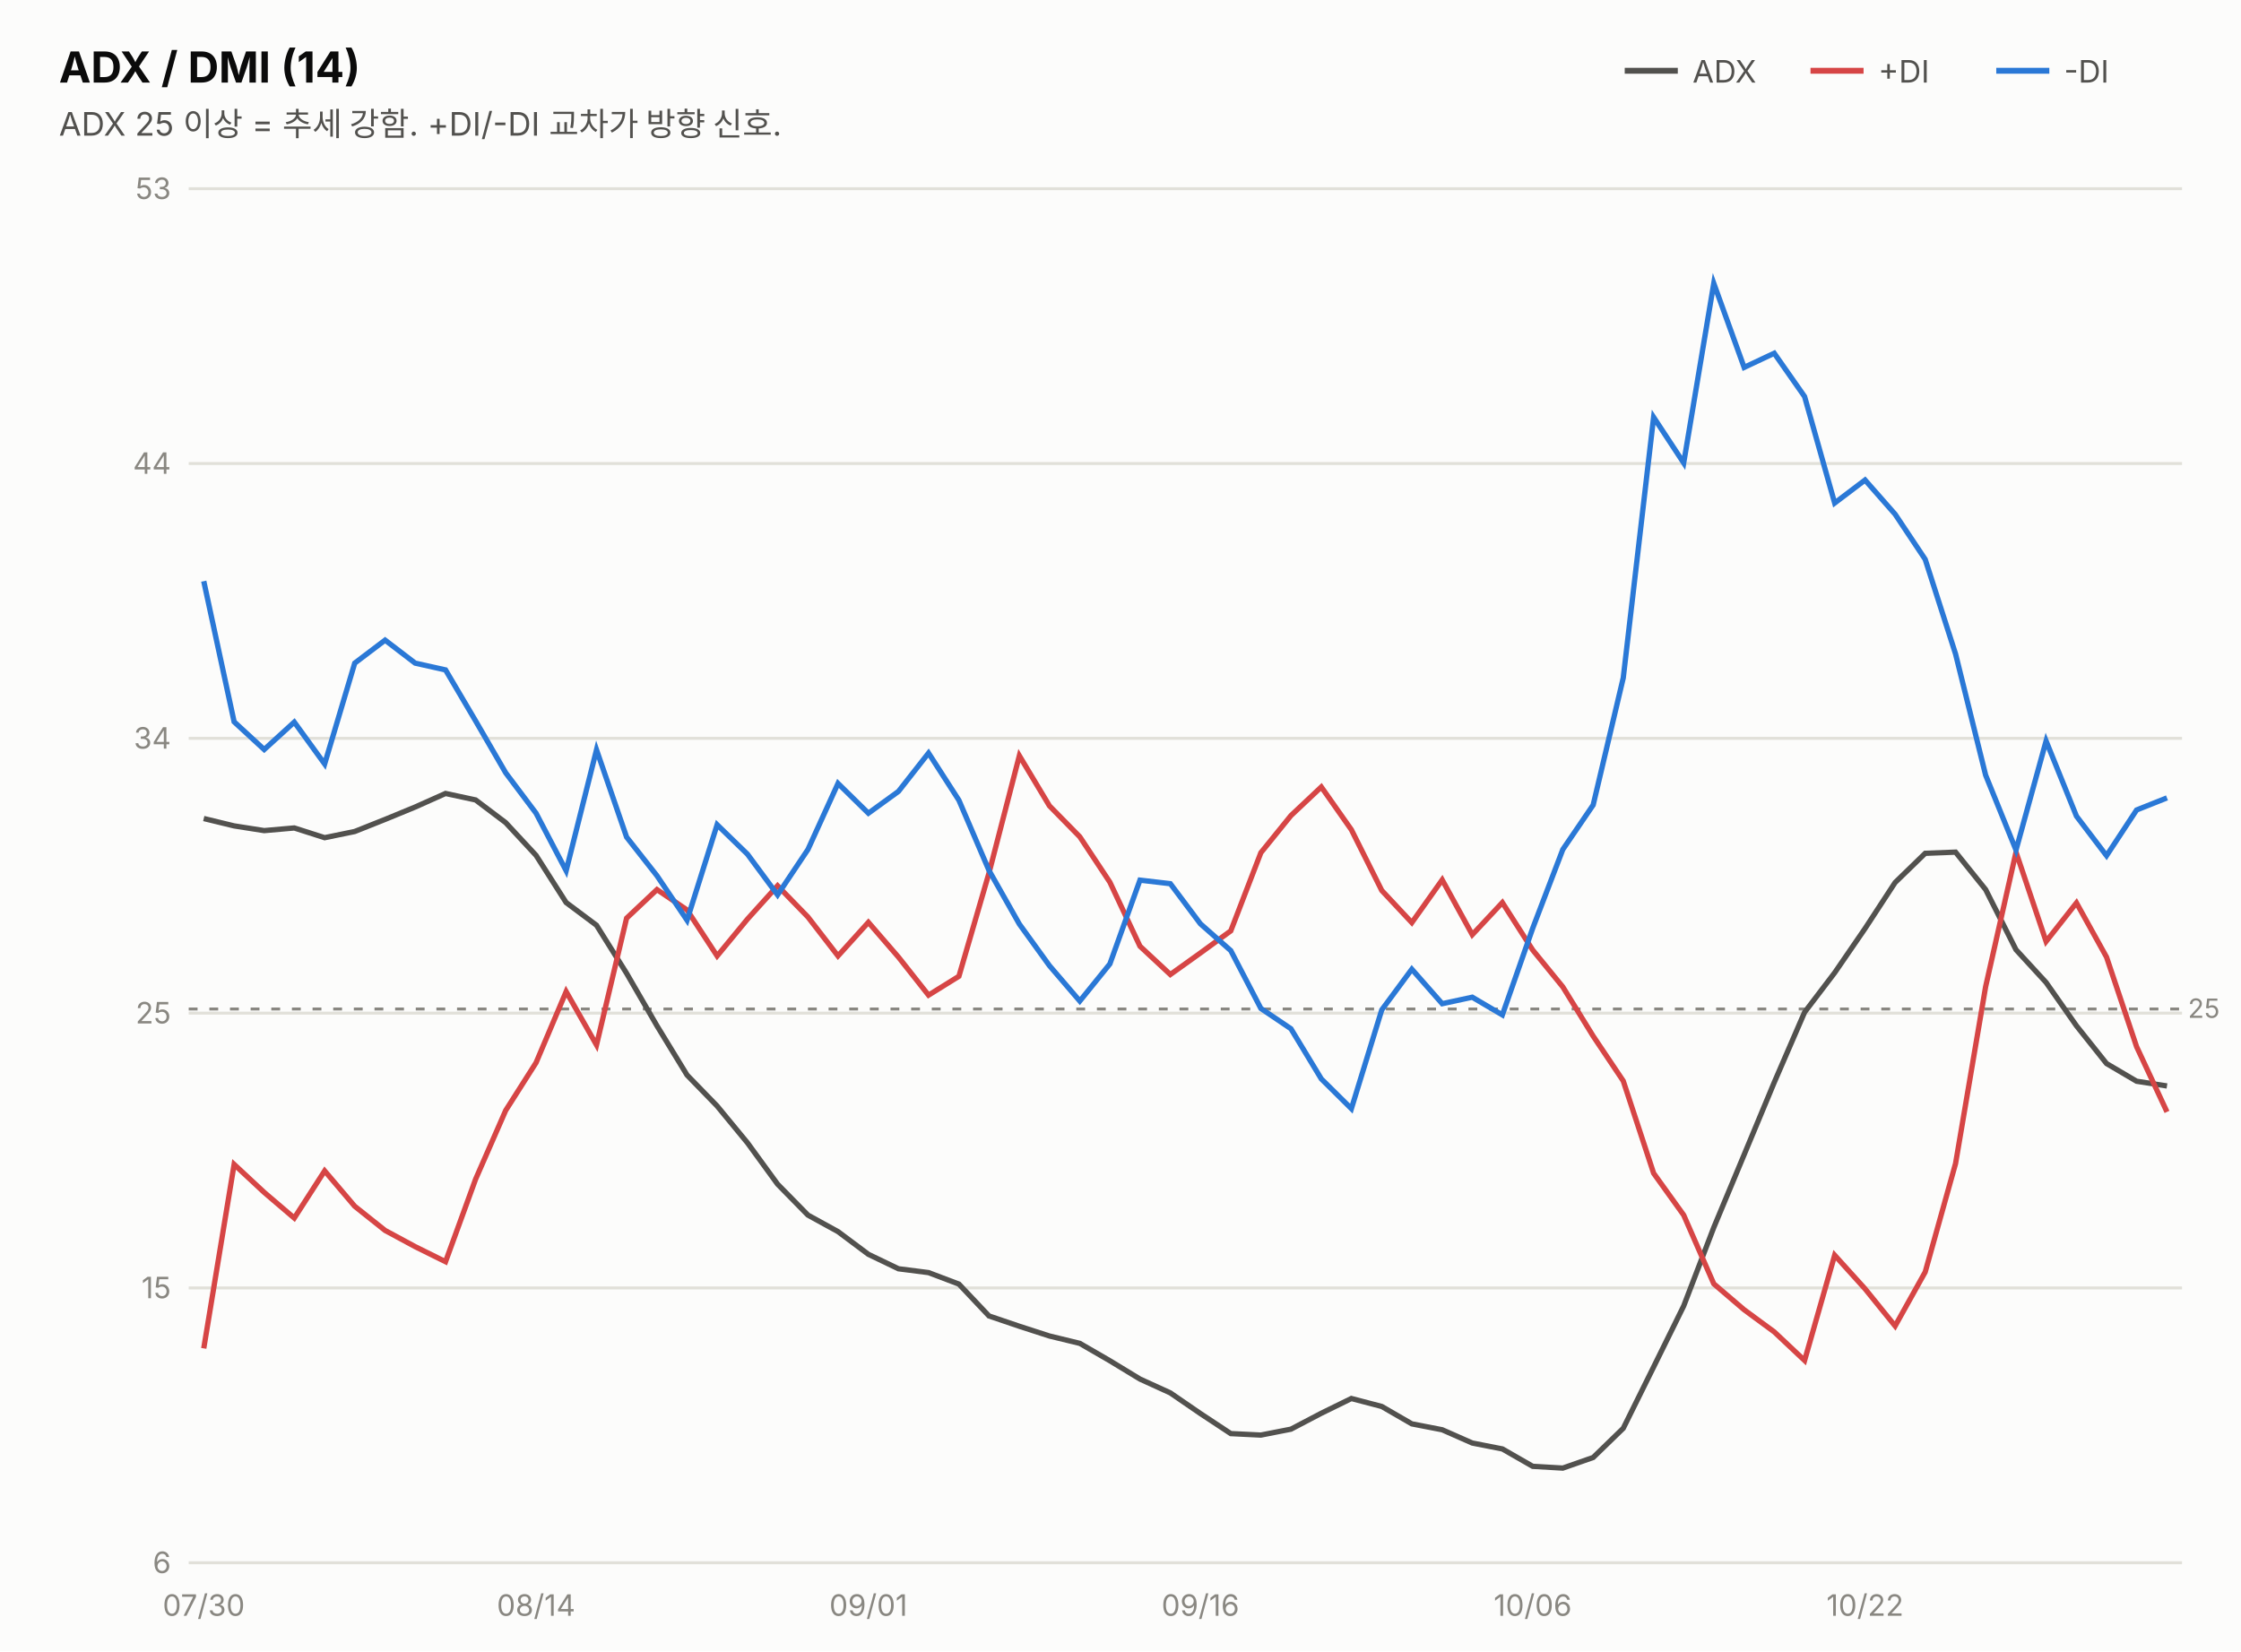
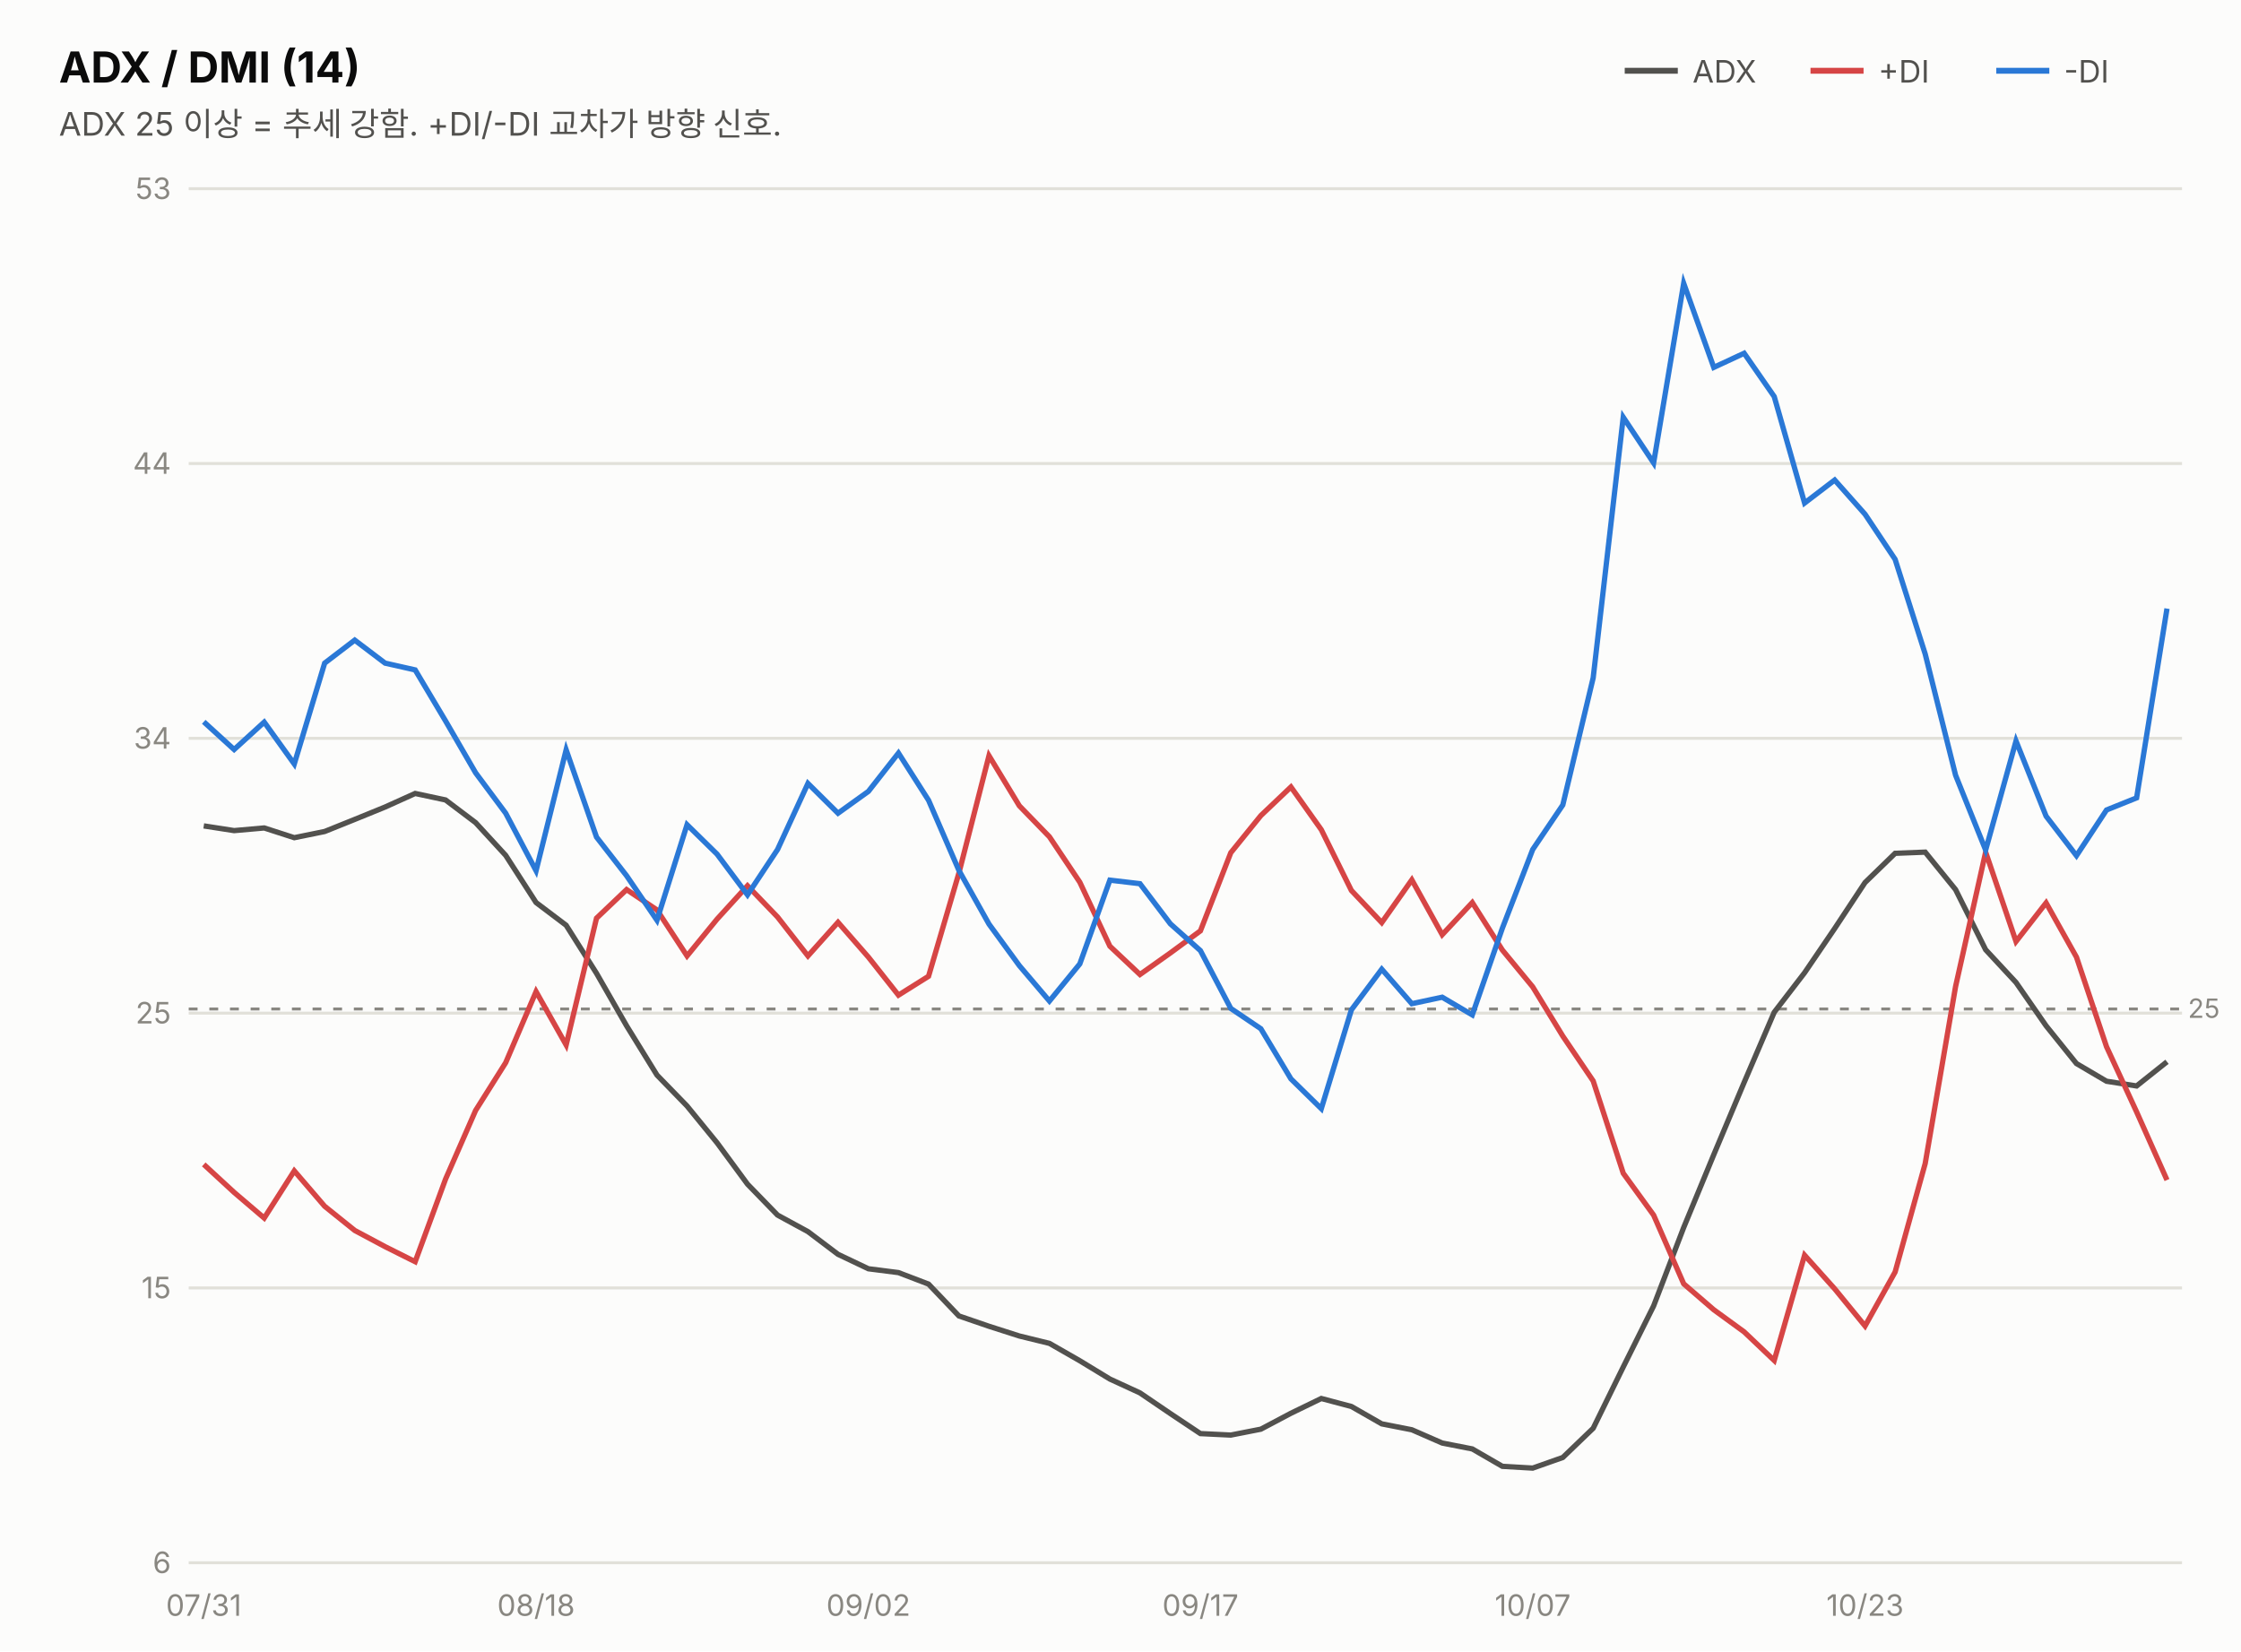
<svg xmlns="http://www.w3.org/2000/svg" width="760" height="560" viewBox="0 0 760 560" font-family="system-ui,-apple-system,&quot;Segoe UI&quot;,&quot;Malgun Gothic&quot;,&quot;Apple SD Gothic Neo&quot;,sans-serif">
  <rect width="760" height="560" fill="#fcfcfb" />
  <text x="20" y="28" font-size="14.5" font-weight="700" fill="#0b0b0b">ADX / DMI (14)</text>
  <text x="20" y="46" font-size="11" fill="#52514e">ADX 25 이상 = 추세 강함. +DI/-DI 교차가 방향 신호.</text>
  <line x1="551" y1="24" x2="569" y2="24" stroke="#52514e" stroke-width="2" />
  <text x="574" y="28" font-size="10.5" fill="#52514e">ADX</text>
  <line x1="614" y1="24" x2="632" y2="24" stroke="#d64545" stroke-width="2" />
  <text x="637" y="28" font-size="10.5" fill="#52514e">+DI</text>
  <line x1="677" y1="24" x2="695" y2="24" stroke="#2a78d6" stroke-width="2" />
  <text x="700" y="28" font-size="10.5" fill="#52514e">-DI</text>
  <line x1="64" y1="530.0" x2="740" y2="530.0" stroke="#e1e0d9" stroke-width="1" />
  <text x="58" y="533.5" font-size="10" fill="#898781" text-anchor="end" style="font-variant-numeric:tabular-nums">6</text>
  <line x1="64" y1="436.8" x2="740" y2="436.8" stroke="#e1e0d9" stroke-width="1" />
  <text x="58" y="440.3" font-size="10" fill="#898781" text-anchor="end" style="font-variant-numeric:tabular-nums">15</text>
  <line x1="64" y1="343.6" x2="740" y2="343.6" stroke="#e1e0d9" stroke-width="1" />
  <text x="58" y="347.1" font-size="10" fill="#898781" text-anchor="end" style="font-variant-numeric:tabular-nums">25</text>
  <line x1="64" y1="250.4" x2="740" y2="250.4" stroke="#e1e0d9" stroke-width="1" />
  <text x="58" y="253.9" font-size="10" fill="#898781" text-anchor="end" style="font-variant-numeric:tabular-nums">34</text>
  <line x1="64" y1="157.2" x2="740" y2="157.2" stroke="#e1e0d9" stroke-width="1" />
  <text x="58" y="160.7" font-size="10" fill="#898781" text-anchor="end" style="font-variant-numeric:tabular-nums">44</text>
  <line x1="64" y1="64.0" x2="740" y2="64.0" stroke="#e1e0d9" stroke-width="1" />
  <text x="58" y="67.5" font-size="10" fill="#898781" text-anchor="end" style="font-variant-numeric:tabular-nums">53</text>
  <line x1="64" y1="342.2" x2="740" y2="342.2" stroke="#898781" stroke-width="1" stroke-dasharray="3 4" />
  <text x="742" y="345.2" font-size="9" fill="#898781">25</text>
-   <path d="M69.1,277.6 L79.4,280.1 L89.6,281.7 L99.8,280.8 L110.1,284.1 L120.3,282.0 L130.6,277.9 L140.8,273.7 L151.1,269.1 L161.3,271.3 L171.5,279.0 L181.8,290.1 L192.0,306.1 L202.3,313.8 L212.5,330.1 L222.8,347.9 L233.0,364.6 L243.2,375.1 L253.5,387.6 L263.7,401.6 L274.0,412.1 L284.2,417.7 L294.5,425.4 L304.7,430.3 L314.9,431.6 L325.2,435.5 L335.4,446.3 L345.7,449.8 L355.9,453.1 L366.2,455.6 L376.4,461.5 L386.6,467.7 L396.9,472.4 L407.1,479.4 L417.4,486.2 L427.6,486.7 L437.8,484.7 L448.1,479.3 L458.3,474.3 L468.6,477.0 L478.8,482.9 L489.1,484.9 L499.3,489.4 L509.5,491.4 L519.8,497.3 L530.0,497.9 L540.3,494.3 L550.5,484.4 L560.8,463.6 L571.0,442.9 L581.2,416.3 L591.5,391.6 L601.7,367.1 L612.0,343.3 L622.2,329.9 L632.5,314.9 L642.7,299.3 L652.9,289.4 L663.2,289.0 L673.4,301.7 L683.7,322.1 L693.9,333.2 L704.2,347.9 L714.4,360.7 L724.6,366.7 L734.9,368.3" fill="none" stroke="#52514e" stroke-width="1.8" />
-   <path d="M69.1,457.3 L79.4,394.9 L89.6,404.4 L99.8,413.1 L110.1,397.1 L120.3,409.1 L130.6,417.3 L140.8,422.8 L151.1,427.9 L161.3,399.9 L171.5,376.6 L181.8,360.4 L192.0,336.3 L202.3,354.4 L212.5,311.4 L222.8,301.7 L233.0,308.6 L243.2,324.2 L253.5,311.7 L263.7,300.4 L274.0,311.0 L284.2,324.2 L294.5,312.8 L304.7,324.6 L314.9,337.5 L325.2,331.1 L335.4,296.1 L345.7,256.3 L355.9,273.3 L366.2,283.8 L376.4,299.2 L386.6,320.9 L396.9,330.5 L407.1,323.2 L417.4,315.7 L427.6,289.2 L437.8,276.6 L448.1,266.9 L458.3,281.4 L468.6,302.0 L478.8,312.9 L489.1,298.4 L499.3,317.0 L509.5,306.1 L519.8,322.2 L530.0,334.7 L540.3,351.4 L550.5,366.6 L560.8,397.9 L571.0,412.1 L581.2,435.4 L591.5,444.2 L601.7,451.7 L612.0,461.4 L622.2,425.7 L632.5,437.1 L642.7,449.7 L652.9,431.4 L663.2,394.6 L673.4,334.6 L683.7,289.0 L693.9,319.3 L704.2,306.2 L714.4,324.6 L724.6,355.0 L734.9,377.1" fill="none" stroke="#d64545" stroke-width="1.8" />
-   <path d="M69.1,197.1 L79.4,244.8 L89.6,254.2 L99.8,244.9 L110.1,259.1 L120.3,224.9 L130.6,217.1 L140.8,224.9 L151.1,227.2 L161.3,244.5 L171.5,262.1 L181.8,275.8 L192.0,295.3 L202.3,254.3 L212.5,283.9 L222.8,297.0 L233.0,312.1 L243.2,279.7 L253.5,289.7 L263.7,303.5 L274.0,288.1 L284.2,265.7 L294.5,275.8 L304.7,268.4 L314.9,255.4 L325.2,271.4 L335.4,295.2 L345.7,313.4 L355.9,327.5 L366.2,339.5 L376.4,326.9 L386.6,298.5 L396.9,299.7 L407.1,313.3 L417.4,322.4 L427.6,342.0 L437.8,348.9 L448.1,365.9 L458.3,376.0 L468.6,342.5 L478.8,328.7 L489.1,340.4 L499.3,338.2 L509.5,344.2 L519.8,314.8 L530.0,288.1 L540.3,273.0 L550.5,229.9 L560.8,141.5 L571.0,157.0 L581.2,96.1 L591.5,124.6 L601.7,119.8 L612.0,134.5 L622.2,170.6 L632.5,162.8 L642.7,174.4 L652.9,189.7 L663.2,221.8 L673.4,262.9 L683.7,288.3 L693.9,251.3 L704.2,276.8 L714.4,290.2 L724.6,274.7 L734.9,270.6" fill="none" stroke="#2a78d6" stroke-width="1.8" />
-   <text x="69.1" y="548" font-size="10" fill="#898781" text-anchor="middle">07/30</text>
-   <text x="181.8" y="548" font-size="10" fill="#898781" text-anchor="middle">08/14</text>
-   <text x="294.5" y="548" font-size="10" fill="#898781" text-anchor="middle">09/01</text>
-   <text x="407.1" y="548" font-size="10" fill="#898781" text-anchor="middle">09/16</text>
-   <text x="519.8" y="548" font-size="10" fill="#898781" text-anchor="middle">10/06</text>
-   <text x="632.5" y="548" font-size="10" fill="#898781" text-anchor="middle">10/22</text>
+   <path d="M69.1,280.1 L79.4,281.7 L89.6,280.8 L99.8,284.1 L110.1,282.0 L120.3,277.9 L130.6,273.7 L140.8,269.1 L151.1,271.3 L161.3,279.0 L171.5,290.1 L181.8,306.1 L192.0,313.8 L202.3,330.1 L212.5,347.9 L222.8,364.6 L233.0,375.1 L243.2,387.6 L253.5,401.6 L263.7,412.1 L274.0,417.7 L284.2,425.4 L294.5,430.3 L304.7,431.6 L314.9,435.5 L325.2,446.3 L335.4,449.8 L345.7,453.1 L355.9,455.6 L366.2,461.5 L376.4,467.7 L386.6,472.4 L396.9,479.4 L407.1,486.2 L417.4,486.7 L427.6,484.7 L437.8,479.3 L448.1,474.3 L458.3,477.0 L468.6,482.9 L478.8,484.9 L489.1,489.4 L499.3,491.4 L509.5,497.3 L519.8,497.9 L530.0,494.3 L540.3,484.4 L550.5,463.6 L560.8,442.9 L571.0,416.3 L581.2,391.6 L591.5,367.1 L601.7,343.3 L612.0,329.9 L622.2,314.9 L632.5,299.3 L642.7,289.4 L652.9,289.0 L663.2,301.7 L673.4,322.1 L683.7,333.2 L693.9,347.9 L704.2,360.7 L714.4,366.7 L724.6,368.3 L734.9,360.1" fill="none" stroke="#52514e" stroke-width="1.8" />
+   <path d="M69.1,394.9 L79.4,404.4 L89.6,413.1 L99.8,397.1 L110.1,409.1 L120.3,417.3 L130.6,422.8 L140.8,427.9 L151.1,399.9 L161.3,376.6 L171.5,360.4 L181.8,336.3 L192.0,354.4 L202.3,311.4 L212.5,301.7 L222.8,308.6 L233.0,324.2 L243.2,311.7 L253.5,300.4 L263.7,311.0 L274.0,324.2 L284.2,312.8 L294.5,324.6 L304.7,337.5 L314.9,331.1 L325.2,296.1 L335.4,256.3 L345.7,273.3 L355.9,283.8 L366.2,299.2 L376.4,320.9 L386.6,330.5 L396.9,323.2 L407.1,315.7 L417.4,289.2 L427.6,276.6 L437.8,266.9 L448.1,281.4 L458.3,302.0 L468.6,312.9 L478.8,298.4 L489.1,317.0 L499.3,306.1 L509.5,322.2 L519.8,334.7 L530.0,351.4 L540.3,366.6 L550.5,397.9 L560.8,412.1 L571.0,435.4 L581.2,444.2 L591.5,451.7 L601.7,461.4 L612.0,425.7 L622.2,437.1 L632.5,449.7 L642.7,431.4 L652.9,394.6 L663.2,334.6 L673.4,289.0 L683.7,319.3 L693.9,306.2 L704.2,324.6 L714.4,355.0 L724.6,377.1 L734.9,400.2" fill="none" stroke="#d64545" stroke-width="1.8" />
+   <path d="M69.1,244.8 L79.4,254.2 L89.6,244.9 L99.8,259.1 L110.1,224.9 L120.3,217.1 L130.6,224.9 L140.8,227.2 L151.1,244.5 L161.3,262.1 L171.5,275.8 L181.8,295.3 L192.0,254.3 L202.3,283.9 L212.5,297.0 L222.8,312.1 L233.0,279.7 L243.2,289.7 L253.5,303.5 L263.7,288.1 L274.0,265.7 L284.2,275.8 L294.5,268.4 L304.7,255.4 L314.9,271.4 L325.2,295.2 L335.4,313.4 L345.7,327.5 L355.9,339.5 L366.2,326.9 L376.4,298.5 L386.6,299.7 L396.9,313.3 L407.1,322.4 L417.4,342.0 L427.6,348.9 L437.8,365.9 L448.1,376.0 L458.3,342.5 L468.6,328.7 L478.8,340.4 L489.1,338.2 L499.3,344.2 L509.5,314.8 L519.8,288.1 L530.0,273.0 L540.3,229.9 L550.5,141.5 L560.8,157.0 L571.0,96.1 L581.2,124.6 L591.5,119.8 L601.7,134.5 L612.0,170.6 L622.2,162.8 L632.5,174.4 L642.7,189.7 L652.9,221.8 L663.2,262.9 L673.4,288.3 L683.7,251.3 L693.9,276.8 L704.2,290.2 L714.4,274.7 L724.6,270.6 L734.9,206.4" fill="none" stroke="#2a78d6" stroke-width="1.8" />
+   <text x="69.1" y="548" font-size="10" fill="#898781" text-anchor="middle">07/31</text>
+   <text x="181.8" y="548" font-size="10" fill="#898781" text-anchor="middle">08/18</text>
+   <text x="294.5" y="548" font-size="10" fill="#898781" text-anchor="middle">09/02</text>
+   <text x="407.1" y="548" font-size="10" fill="#898781" text-anchor="middle">09/17</text>
+   <text x="519.8" y="548" font-size="10" fill="#898781" text-anchor="middle">10/07</text>
+   <text x="632.5" y="548" font-size="10" fill="#898781" text-anchor="middle">10/23</text>
</svg>
